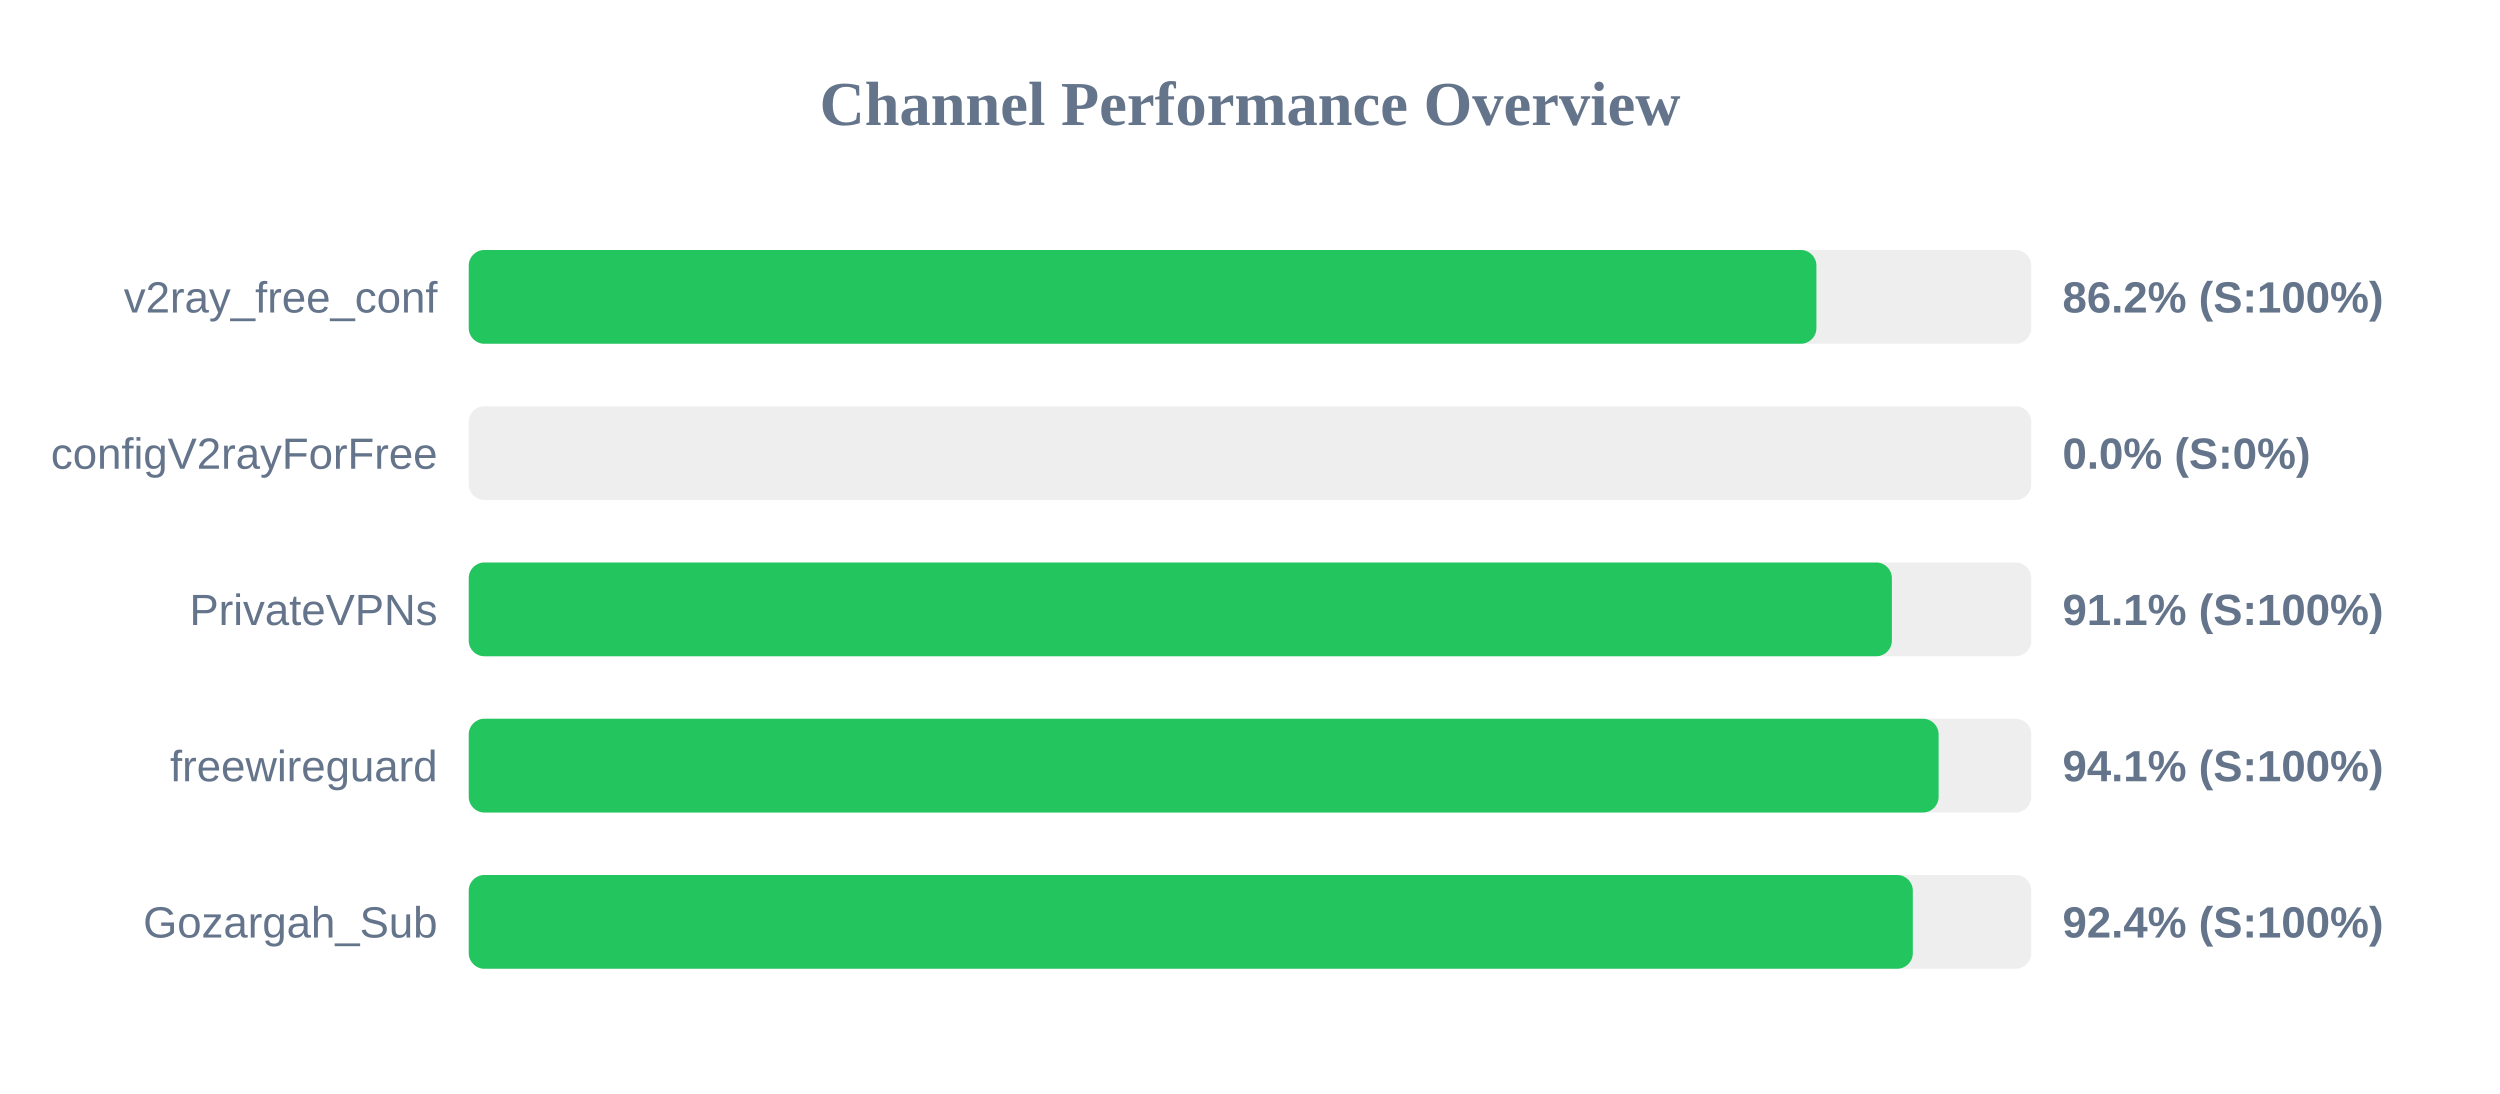
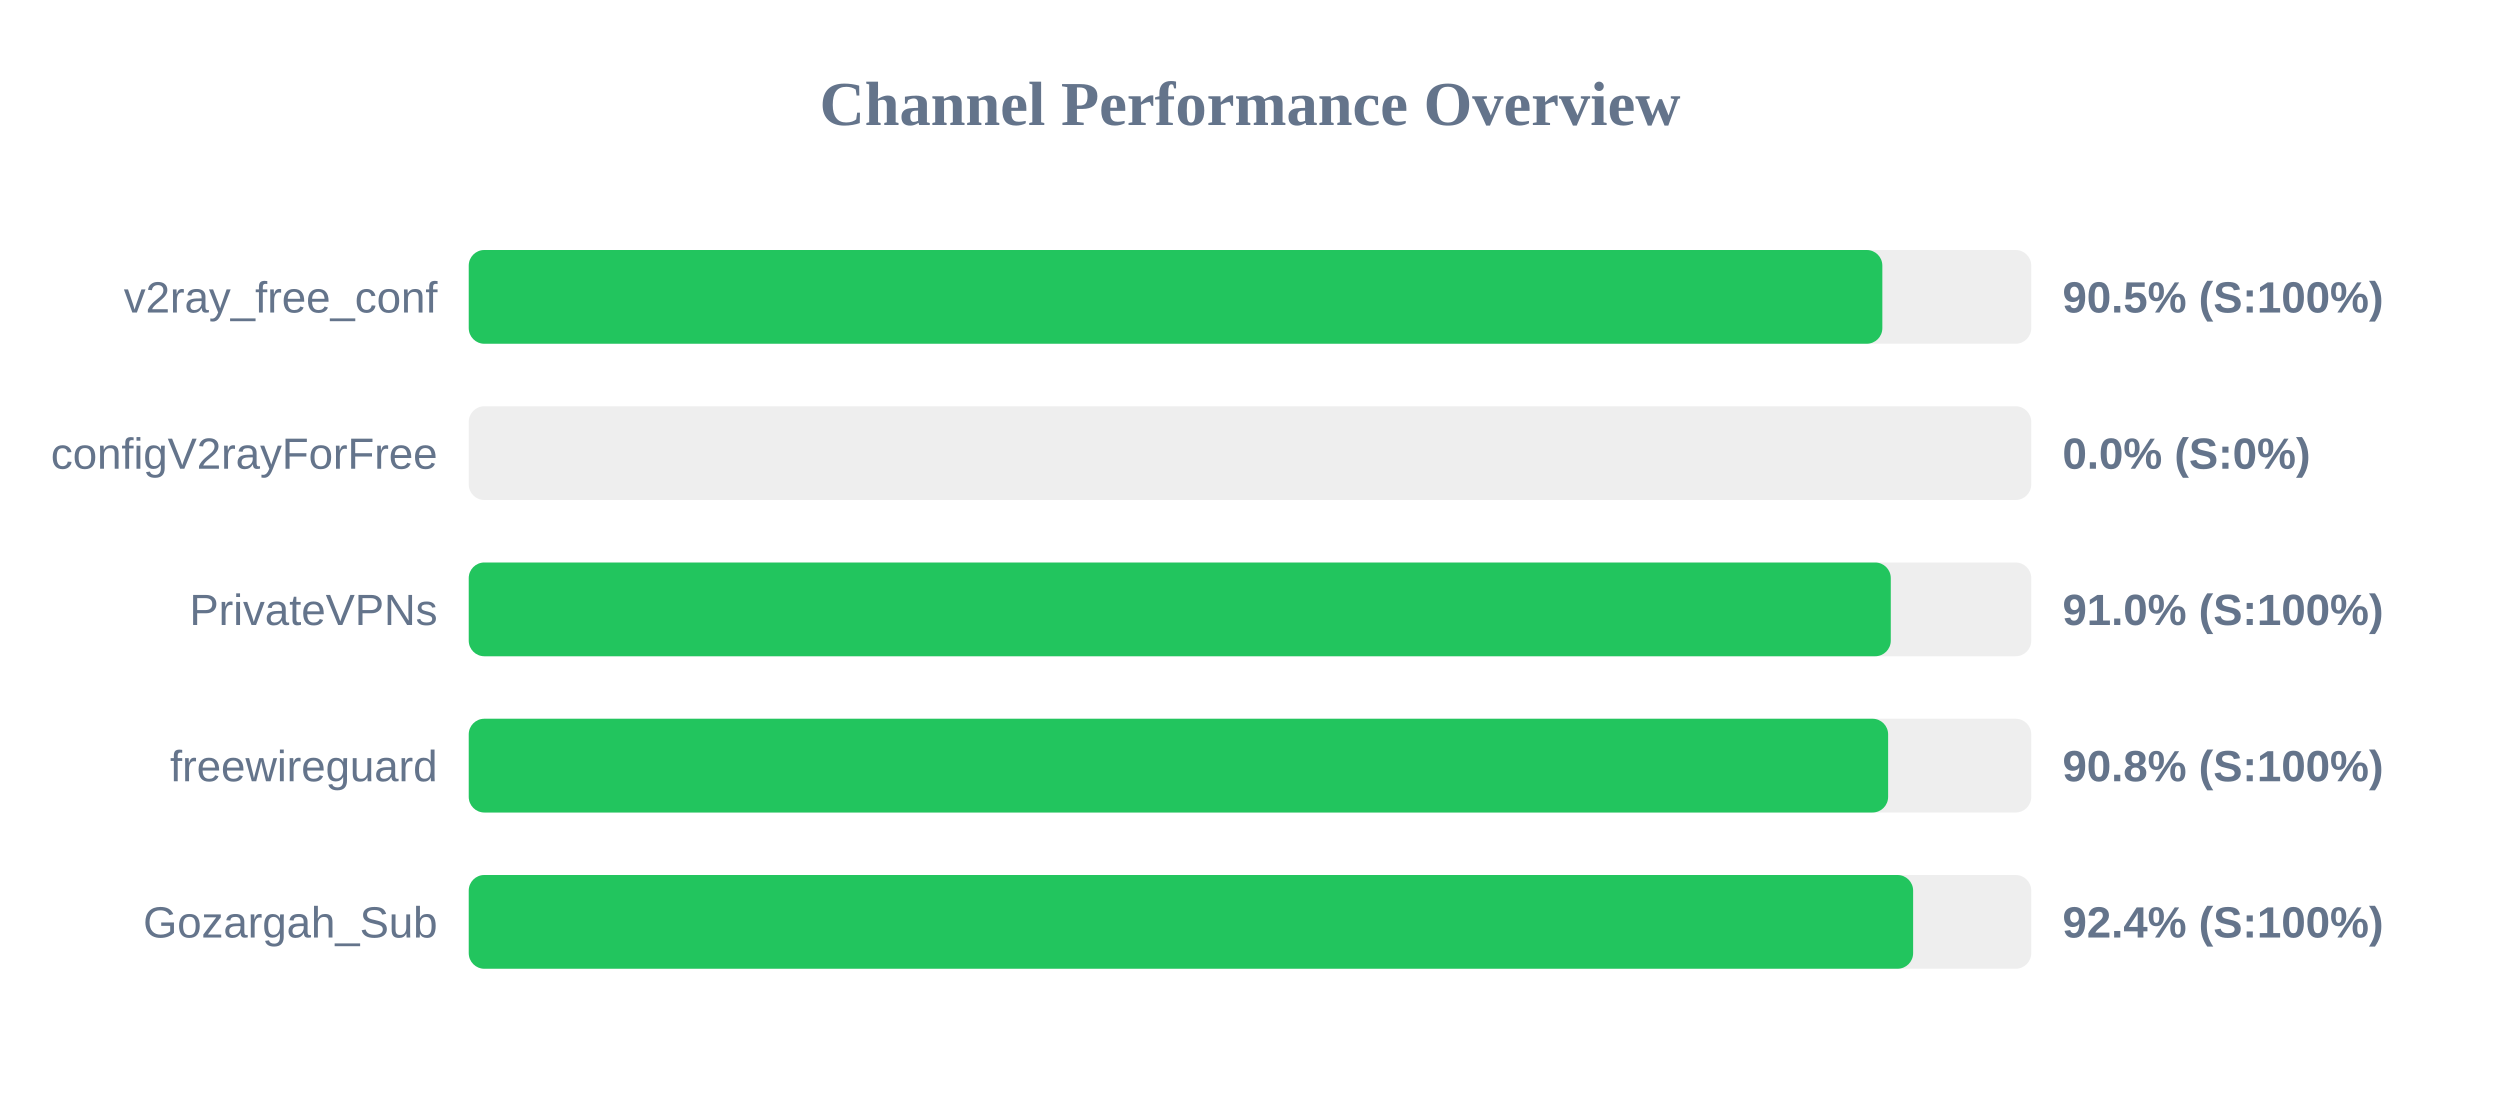
<svg xmlns="http://www.w3.org/2000/svg" width="800" height="350" version="1.1">
  <style>
        .row { font: 14px Arial; fill: #64748b; }
        .score { font: bold 14px Arial; fill: #64748b; }
    </style>
  <text x="400" y="40" text-anchor="middle" font-size="20px" font-weight="bold" fill="#64748b">Channel Performance Overview</text>
  <rect x="150" y="80" width="500" height="30" fill="#eee" rx="5" />
-   <rect x="150" y="80" width="431.25" height="30" fill="#22c55e" rx="5" />
+   <rect x="150" y="80" width="452.35" height="30" fill="#22c55e" rx="5" />
  <text x="140" y="100" text-anchor="end" class="row">v2ray_free_conf</text>
-   <text x="660" y="100" text-anchor="start" class="score">86.2% (S:100%)</text>
+   <text x="660" y="100" text-anchor="start" class="score">90.5% (S:100%)</text>
  <rect x="150" y="130" width="500" height="30" fill="#eee" rx="5" />
  <rect x="150" y="130" width="0.0" height="30" fill="#ef4444" rx="5" />
  <text x="140" y="150" text-anchor="end" class="row">configV2rayForFree</text>
  <text x="660" y="150" text-anchor="start" class="score">0.0% (S:0%)</text>
  <rect x="150" y="180" width="500" height="30" fill="#eee" rx="5" />
-   <rect x="150" y="180" width="455.4" height="30" fill="#22c55e" rx="5" />
+   <rect x="150" y="180" width="455.05" height="30" fill="#22c55e" rx="5" />
  <text x="140" y="200" text-anchor="end" class="row">PrivateVPNs</text>
-   <text x="660" y="200" text-anchor="start" class="score">91.1% (S:100%)</text>
+   <text x="660" y="200" text-anchor="start" class="score">91.0% (S:100%)</text>
  <rect x="150" y="230" width="500" height="30" fill="#eee" rx="5" />
-   <rect x="150" y="230" width="470.35" height="30" fill="#22c55e" rx="5" />
+   <rect x="150" y="230" width="454.2" height="30" fill="#22c55e" rx="5" />
  <text x="140" y="250" text-anchor="end" class="row">freewireguard</text>
-   <text x="660" y="250" text-anchor="start" class="score">94.1% (S:100%)</text>
+   <text x="660" y="250" text-anchor="start" class="score">90.8% (S:100%)</text>
  <rect x="150" y="280" width="500" height="30" fill="#eee" rx="5" />
-   <rect x="150" y="280" width="462.1" height="30" fill="#22c55e" rx="5" />
+   <rect x="150" y="280" width="462.2" height="30" fill="#22c55e" rx="5" />
  <text x="140" y="300" text-anchor="end" class="row">Gozargah_Sub</text>
  <text x="660" y="300" text-anchor="start" class="score">92.4% (S:100%)</text>
</svg>
